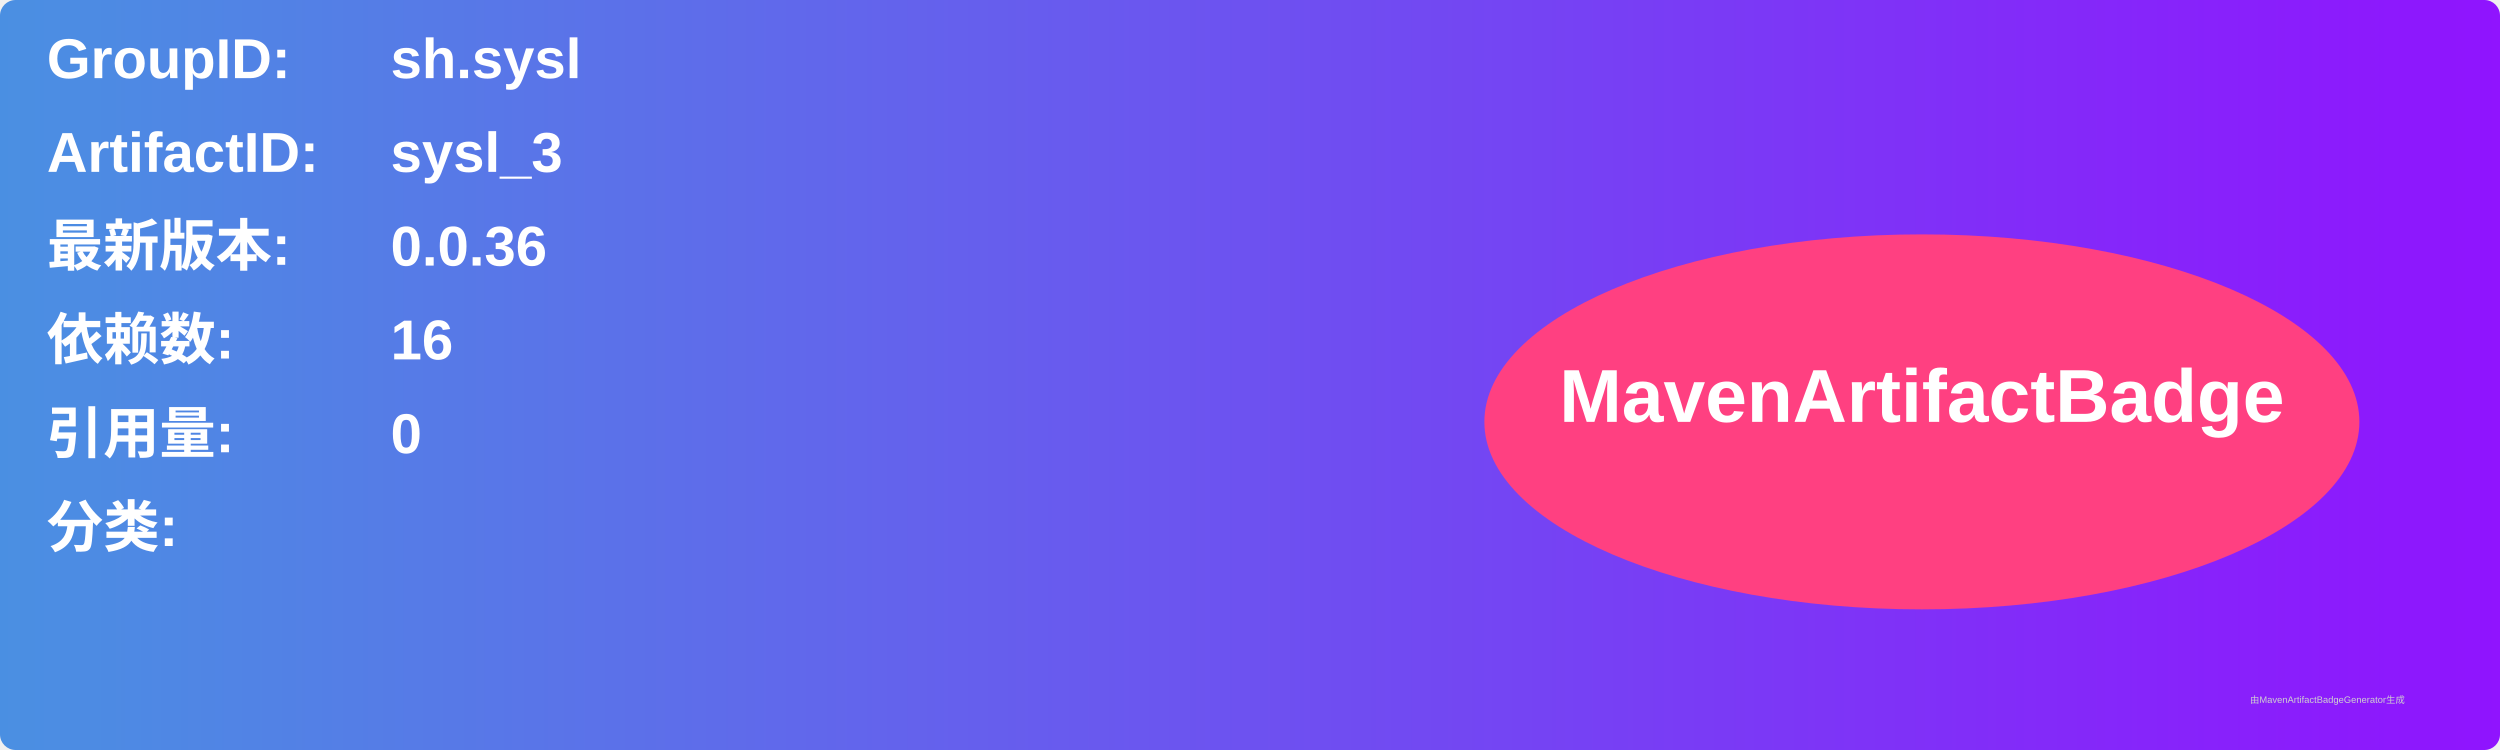
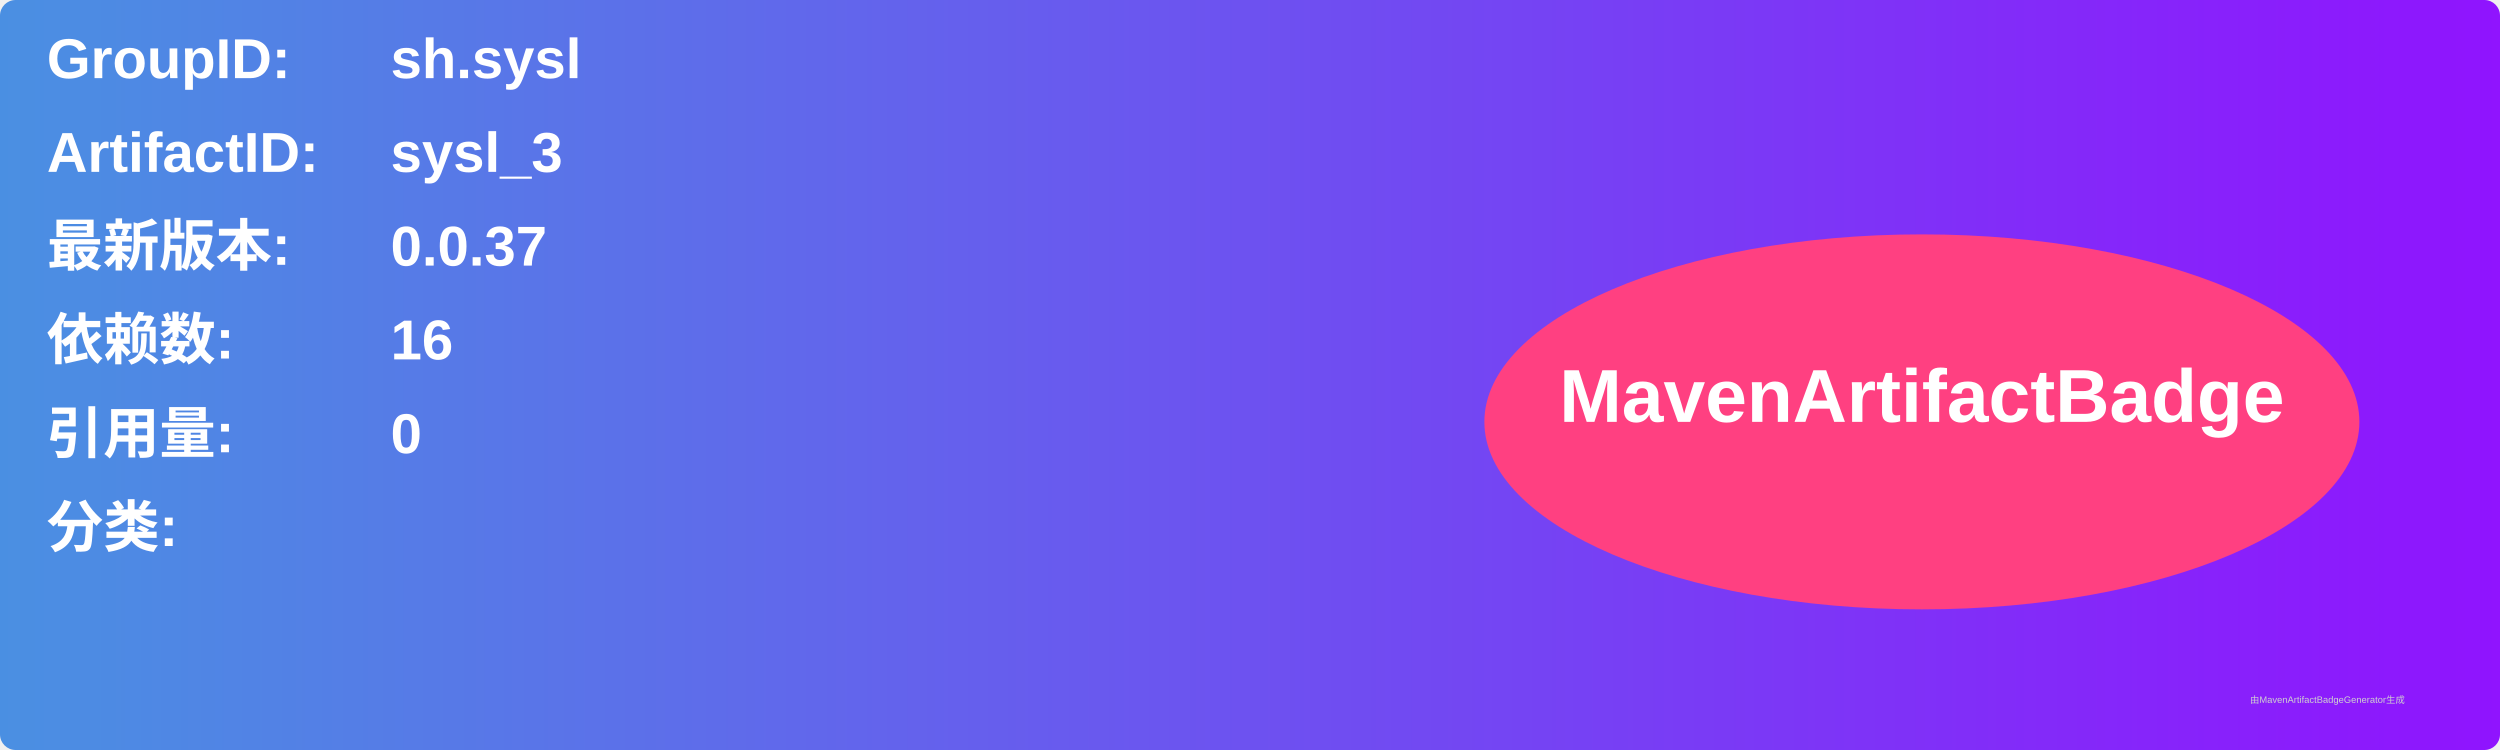
<svg xmlns="http://www.w3.org/2000/svg" width="800" height="240" viewBox="0 0 800 240">
  <linearGradient id="grad" x1="0%" y1="0%" x2="100%" y2="0%">
    <stop offset="0%" stop-color="#4a90e2" />
    <stop offset="100%" stop-color="#9013fe" />
  </linearGradient>
  <rect width="100%" height="100%" rx="5" ry="5" fill="url(#grad)" />
  <g transform="translate(15, 15)">
    <text x="0" y="10" font-family="Arial" font-size="18" fill="white" font-weight="bold" width="260">GroupID:</text>
    <text x="110" y="10" font-family="Arial" font-size="18" fill="white" font-weight="bold" width="460">sh.sysl</text>
    <text x="0" y="40" font-family="Arial" font-size="18" fill="white" font-weight="bold" width="260">ArtifactID:</text>
    <text x="110" y="40" font-family="Arial" font-size="18" fill="white" font-weight="bold" width="460">sysl_3</text>
    <text x="0" y="70" font-family="Arial" font-size="18" fill="white" font-weight="bold">最新版本:</text>
    <text x="110" y="70" font-family="Arial" font-size="18" fill="white" font-weight="bold">
-       <tspan font-weight="bold">0.0.36</tspan>
+       <tspan font-weight="bold">0.0.37</tspan>
    </text>
    <text x="0" y="100" font-family="Arial" font-size="18" fill="white" font-weight="bold">依赖数: </text>
    <text x="110" y="100" font-family="Arial" font-size="18" fill="white">
      <tspan font-weight="bold">16</tspan>
    </text>
    <text x="0" y="130" font-family="Arial" font-size="18" fill="white" font-weight="bold">引用量: </text>
    <text x="110" y="130" font-family="Arial" font-size="18" fill="white">
      <tspan font-weight="bold">0</tspan>
    </text>
    <text x="0" y="160" font-family="Arial" font-size="18" fill="white" font-weight="bold">分类:</text>
    <text x="10" y="190" font-family="Arial" font-size="10" fill="white">
      <tspan font-weight="bold" />
    </text>
    <ellipse cx="600" cy="120" rx="140" ry="60" fill="#ff4081" />
    <text x="600" y="120" text-anchor="middle" font-family="Arial" font-size="24" fill="white" font-weight="bold">MavenArtifactBadge</text>
  </g>
  <text x="720" y="225" font-family="Arial" font-size="3" fill="#d0d0d0">由MavenArtifactBadgeGenerator生成</text>
</svg>
